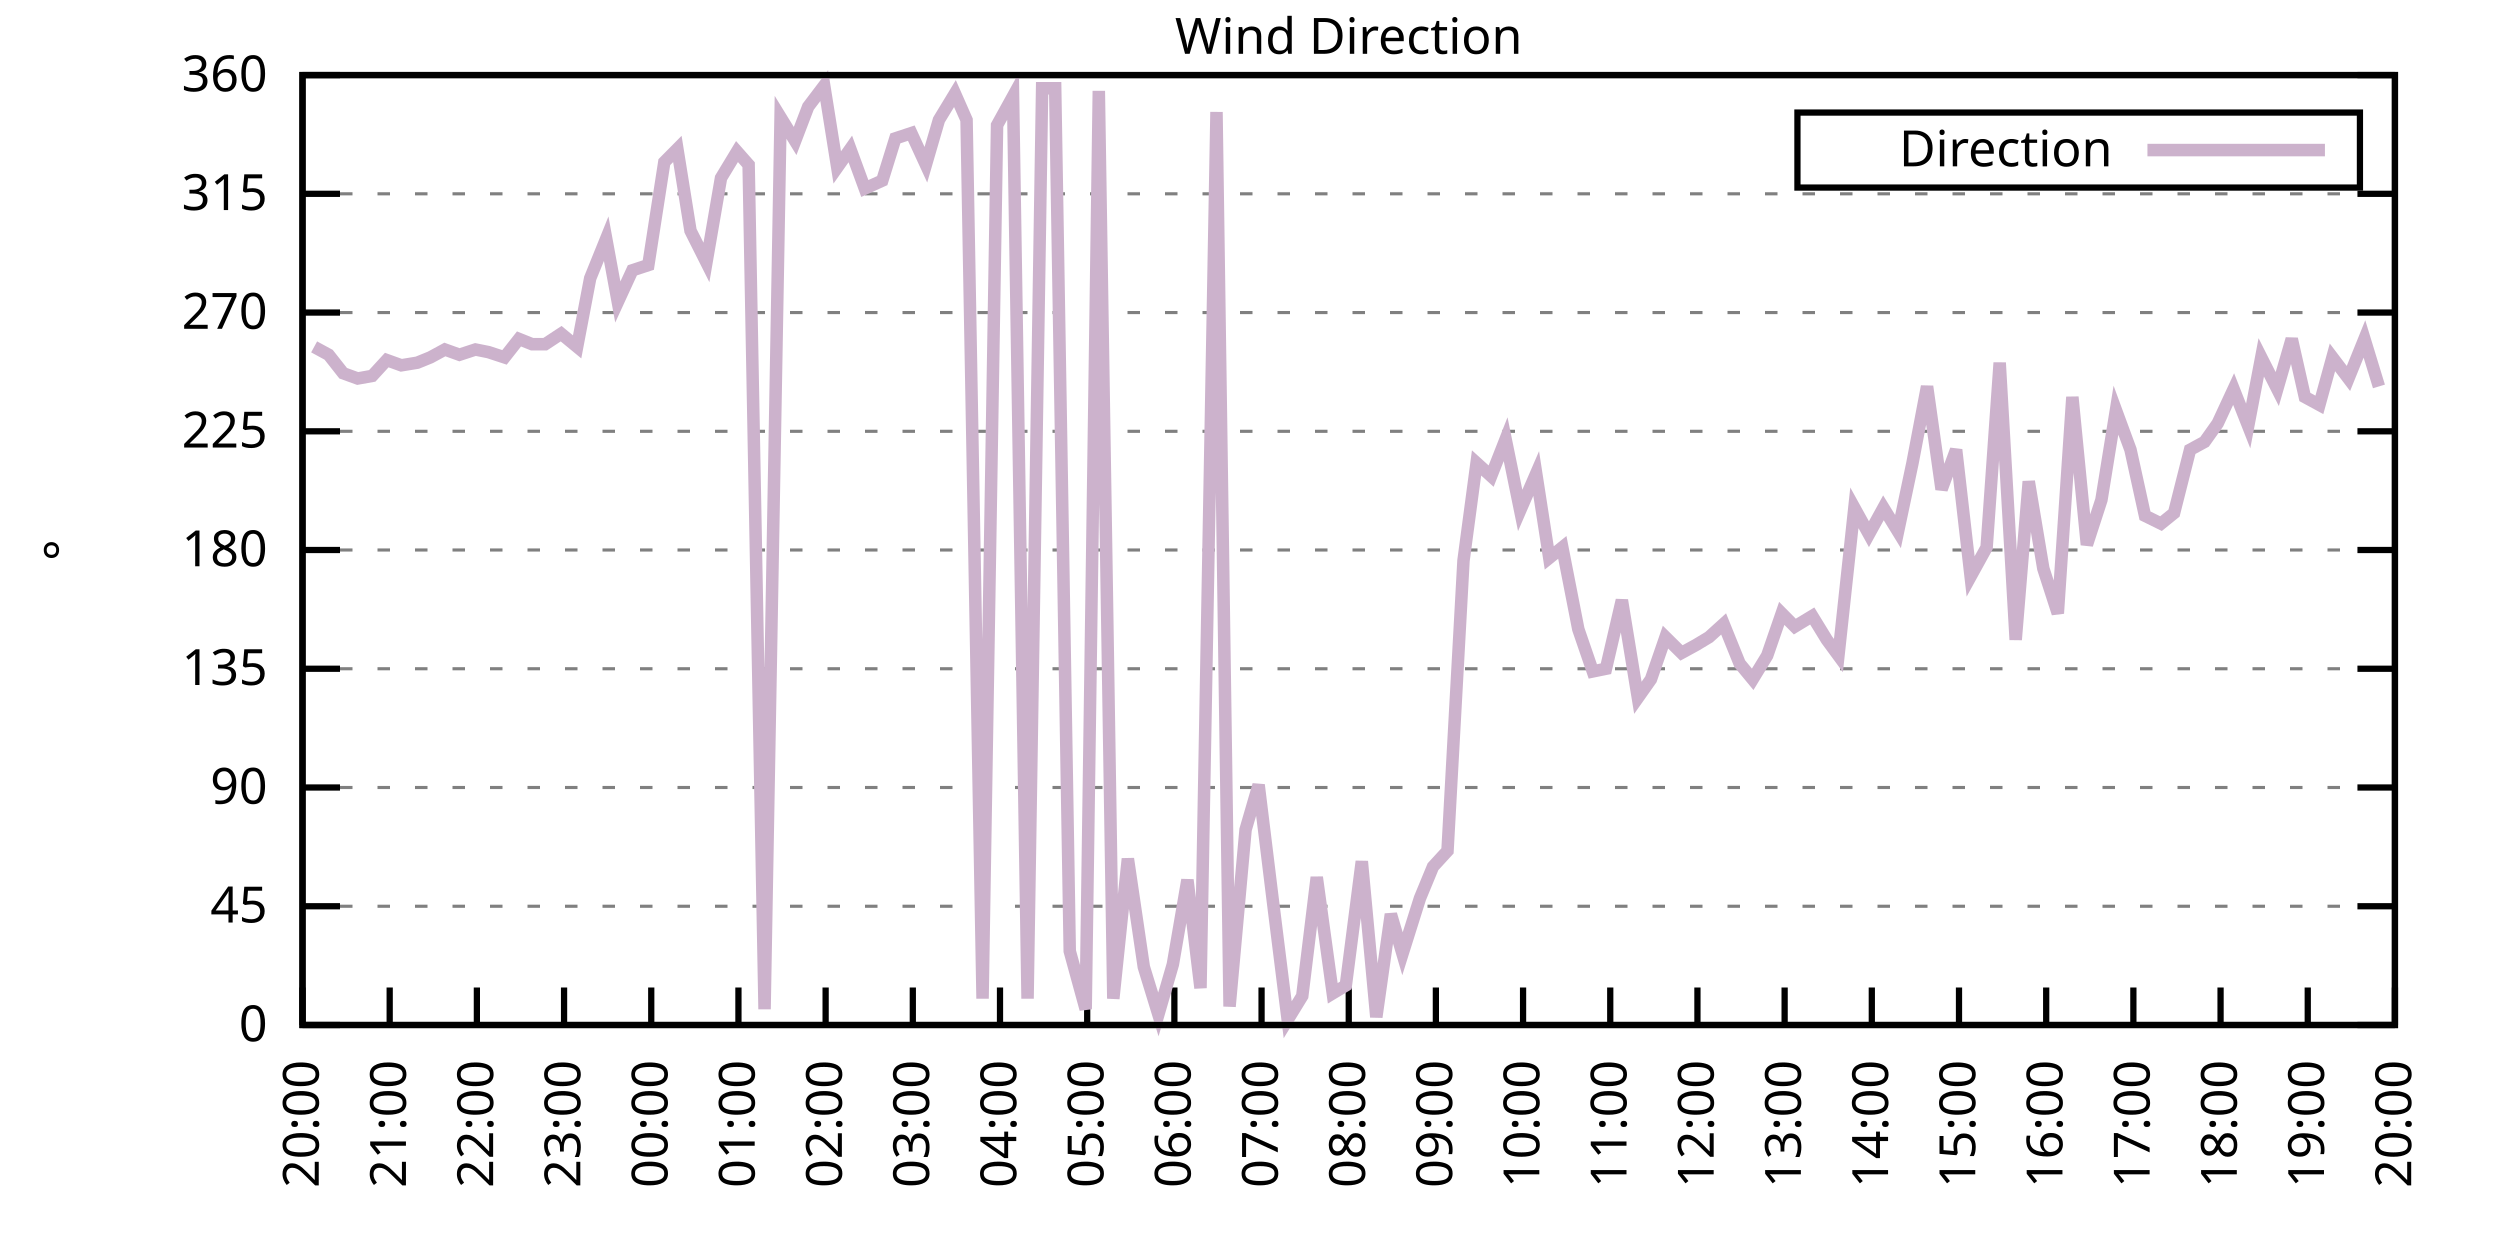
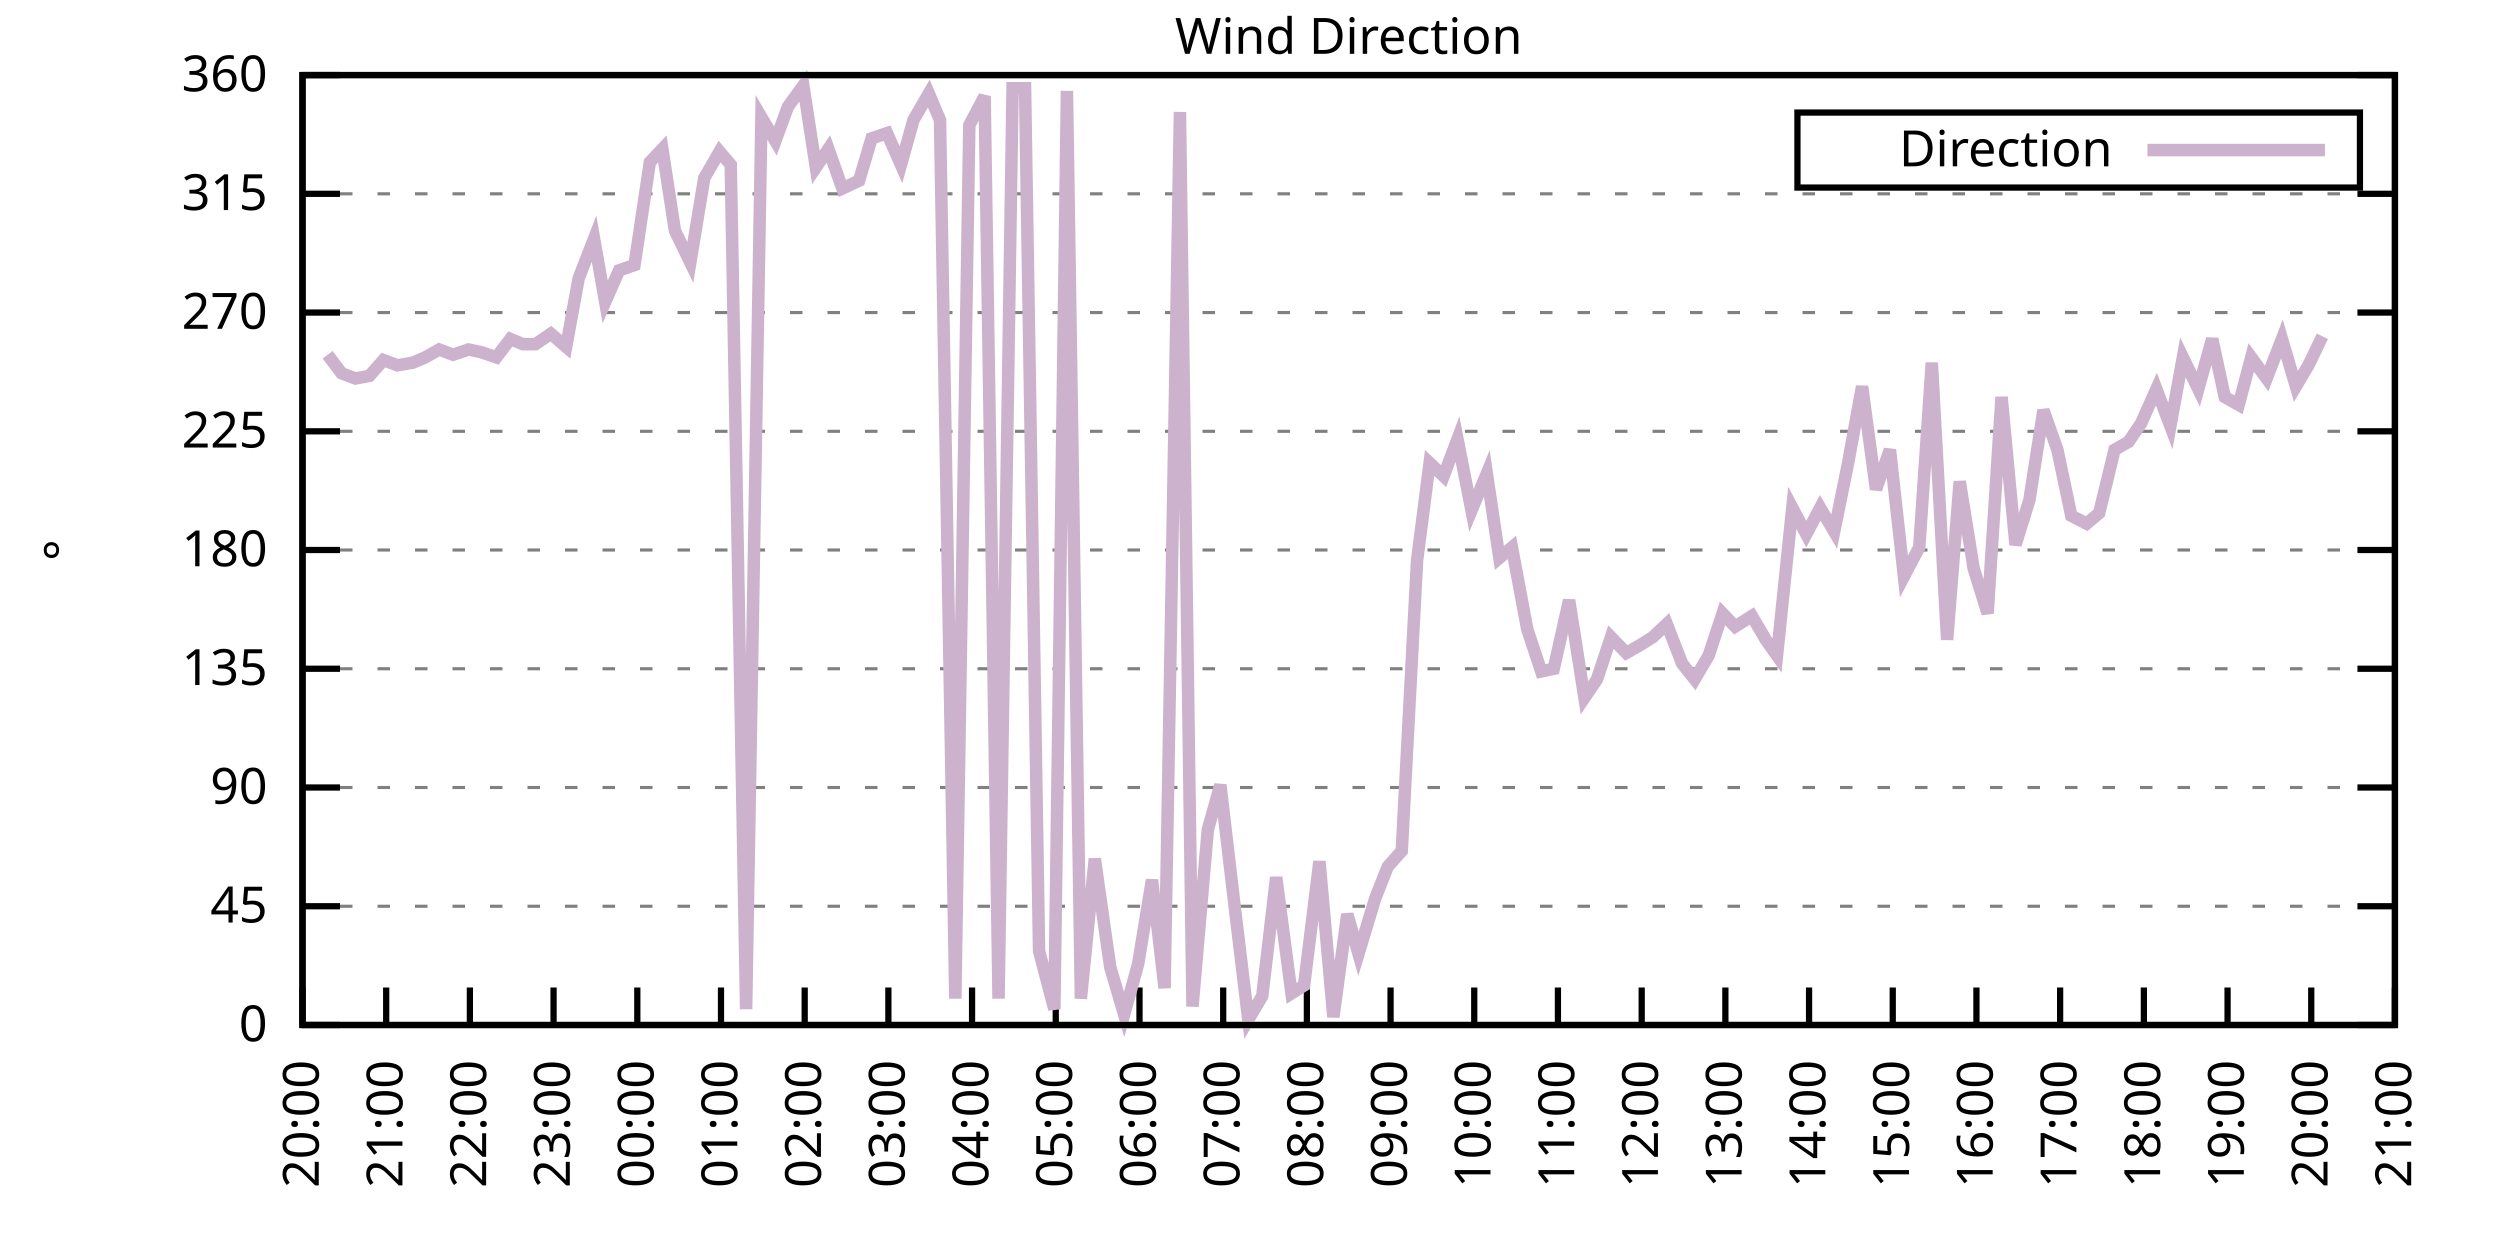
<svg xmlns="http://www.w3.org/2000/svg" xmlns:xlink="http://www.w3.org/1999/xlink" width="400" height="200" viewBox="0 0 400 200">
  <g id="gnuplot_canvas">
    <rect x="0" y="0" width="400" height="200" fill="none" />
    <defs>
      <circle id="gpDot" r="0.5" stroke-width="0.5" stroke="currentColor" />
      <path id="gpPt0" stroke-width="0.333" stroke="currentColor" d="M-1,0 h2 M0,-1 v2" />
      <path id="gpPt1" stroke-width="0.333" stroke="currentColor" d="M-1,-1 L1,1 M1,-1 L-1,1" />
      <path id="gpPt2" stroke-width="0.333" stroke="currentColor" d="M-1,0 L1,0 M0,-1 L0,1 M-1,-1 L1,1 M-1,1 L1,-1" />
      <rect id="gpPt3" stroke-width="0.333" stroke="currentColor" x="-1" y="-1" width="2" height="2" />
      <rect id="gpPt4" stroke-width="0.333" stroke="currentColor" fill="currentColor" x="-1" y="-1" width="2" height="2" />
      <circle id="gpPt5" stroke-width="0.333" stroke="currentColor" cx="0" cy="0" r="1" />
      <use xlink:href="#gpPt5" id="gpPt6" fill="currentColor" stroke="none" />
      <path id="gpPt7" stroke-width="0.333" stroke="currentColor" d="M0,-1.33 L-1.33,0.67 L1.33,0.67 z" />
      <use xlink:href="#gpPt7" id="gpPt8" fill="currentColor" stroke="none" />
      <use xlink:href="#gpPt7" id="gpPt9" stroke="currentColor" transform="rotate(180)" />
      <use xlink:href="#gpPt9" id="gpPt10" fill="currentColor" stroke="none" />
      <use xlink:href="#gpPt3" id="gpPt11" stroke="currentColor" transform="rotate(45)" />
      <use xlink:href="#gpPt11" id="gpPt12" fill="currentColor" stroke="none" />
      <path id="gpPt13" stroke-width="0.333" stroke="currentColor" d="M0,1.330 L1.265,0.411 L0.782,-1.067 L-0.782,-1.076 L-1.265,0.411 z" />
      <use xlink:href="#gpPt13" id="gpPt14" fill="currentColor" stroke="none" />
      <filter id="textbox" filterUnits="objectBoundingBox" x="0" y="0" height="1" width="1">
        <feFlood flood-color="white" flood-opacity="1" result="bgnd" />
        <feComposite in="SourceGraphic" in2="bgnd" operator="atop" />
      </filter>
      <filter id="greybox" filterUnits="objectBoundingBox" x="0" y="0" height="1" width="1">
        <feFlood flood-color="lightgrey" flood-opacity="1" result="grey" />
        <feComposite in="SourceGraphic" in2="grey" operator="atop" />
      </filter>
    </defs>
    <g fill="none" color="white" stroke="currentColor" stroke-width="1.00" stroke-linecap="butt" stroke-linejoin="miter">
</g>
    <g fill="none" color="black" stroke="currentColor" stroke-width="1.00" stroke-linecap="butt" stroke-linejoin="miter">
      <g stroke="none" shape-rendering="crispEdges">
        <polygon fill="rgb(255, 255, 255)" points="48.40,164.00 383.18,164.00 383.18,12.02 48.40,12.02 " />
      </g>
    </g>
    <g fill="none" color="black" stroke="currentColor" stroke-width="1.00" stroke-linecap="butt" stroke-linejoin="miter">
</g>
    <g fill="none" color="black" stroke="black" stroke-width="0.50" stroke-linecap="butt" stroke-linejoin="miter">
</g>
    <g fill="none" color="gray" stroke="currentColor" stroke-width="0.50" stroke-linecap="butt" stroke-linejoin="miter">
      <path stroke="gray" stroke-dasharray="2,4" class="gridline" d="M48.40,164.00 L383.19,164.00  " />
    </g>
    <g fill="none" color="gray" stroke="gray" stroke-width="1.00" stroke-linecap="butt" stroke-linejoin="miter">
</g>
    <g fill="none" color="black" stroke="currentColor" stroke-width="1.00" stroke-linecap="butt" stroke-linejoin="miter">
      <path stroke="black" d="M48.40,164.00 L54.40,164.00 M383.19,164.00 L377.19,164.00  " />
      <g transform="translate(42.80,166.60)" stroke="none" fill="black" font-family="Sans" font-size="8.00" text-anchor="end">
        <text>
          <tspan font-family="Sans"> 0</tspan>
        </text>
      </g>
    </g>
    <g fill="none" color="black" stroke="currentColor" stroke-width="1.00" stroke-linecap="butt" stroke-linejoin="miter">
</g>
    <g fill="none" color="black" stroke="black" stroke-width="0.50" stroke-linecap="butt" stroke-linejoin="miter">
</g>
    <g fill="none" color="gray" stroke="currentColor" stroke-width="0.50" stroke-linecap="butt" stroke-linejoin="miter">
      <path stroke="gray" stroke-dasharray="2,4" class="gridline" d="M48.40,145.00 L383.19,145.00  " />
    </g>
    <g fill="none" color="gray" stroke="gray" stroke-width="1.00" stroke-linecap="butt" stroke-linejoin="miter">
</g>
    <g fill="none" color="black" stroke="currentColor" stroke-width="1.00" stroke-linecap="butt" stroke-linejoin="miter">
      <path stroke="black" d="M48.40,145.00 L54.40,145.00 M383.19,145.00 L377.19,145.00  " />
      <g transform="translate(42.80,147.60)" stroke="none" fill="black" font-family="Sans" font-size="8.00" text-anchor="end">
        <text>
          <tspan font-family="Sans"> 45</tspan>
        </text>
      </g>
    </g>
    <g fill="none" color="black" stroke="currentColor" stroke-width="1.00" stroke-linecap="butt" stroke-linejoin="miter">
</g>
    <g fill="none" color="black" stroke="black" stroke-width="0.50" stroke-linecap="butt" stroke-linejoin="miter">
</g>
    <g fill="none" color="gray" stroke="currentColor" stroke-width="0.50" stroke-linecap="butt" stroke-linejoin="miter">
      <path stroke="gray" stroke-dasharray="2,4" class="gridline" d="M48.40,126.00 L383.19,126.00  " />
    </g>
    <g fill="none" color="gray" stroke="gray" stroke-width="1.00" stroke-linecap="butt" stroke-linejoin="miter">
</g>
    <g fill="none" color="black" stroke="currentColor" stroke-width="1.00" stroke-linecap="butt" stroke-linejoin="miter">
      <path stroke="black" d="M48.40,126.00 L54.40,126.00 M383.19,126.00 L377.19,126.00  " />
      <g transform="translate(42.80,128.60)" stroke="none" fill="black" font-family="Sans" font-size="8.00" text-anchor="end">
        <text>
          <tspan font-family="Sans"> 90</tspan>
        </text>
      </g>
    </g>
    <g fill="none" color="black" stroke="currentColor" stroke-width="1.00" stroke-linecap="butt" stroke-linejoin="miter">
</g>
    <g fill="none" color="black" stroke="black" stroke-width="0.50" stroke-linecap="butt" stroke-linejoin="miter">
</g>
    <g fill="none" color="gray" stroke="currentColor" stroke-width="0.50" stroke-linecap="butt" stroke-linejoin="miter">
      <path stroke="gray" stroke-dasharray="2,4" class="gridline" d="M48.40,107.00 L383.19,107.00  " />
    </g>
    <g fill="none" color="gray" stroke="gray" stroke-width="1.00" stroke-linecap="butt" stroke-linejoin="miter">
</g>
    <g fill="none" color="black" stroke="currentColor" stroke-width="1.00" stroke-linecap="butt" stroke-linejoin="miter">
      <path stroke="black" d="M48.40,107.00 L54.40,107.00 M383.19,107.00 L377.19,107.00  " />
      <g transform="translate(42.80,109.60)" stroke="none" fill="black" font-family="Sans" font-size="8.00" text-anchor="end">
        <text>
          <tspan font-family="Sans"> 135</tspan>
        </text>
      </g>
    </g>
    <g fill="none" color="black" stroke="currentColor" stroke-width="1.00" stroke-linecap="butt" stroke-linejoin="miter">
</g>
    <g fill="none" color="black" stroke="black" stroke-width="0.50" stroke-linecap="butt" stroke-linejoin="miter">
</g>
    <g fill="none" color="gray" stroke="currentColor" stroke-width="0.50" stroke-linecap="butt" stroke-linejoin="miter">
      <path stroke="gray" stroke-dasharray="2,4" class="gridline" d="M48.40,88.00 L383.19,88.00  " />
    </g>
    <g fill="none" color="gray" stroke="gray" stroke-width="1.00" stroke-linecap="butt" stroke-linejoin="miter">
</g>
    <g fill="none" color="black" stroke="currentColor" stroke-width="1.00" stroke-linecap="butt" stroke-linejoin="miter">
      <path stroke="black" d="M48.40,88.00 L54.40,88.00 M383.19,88.00 L377.19,88.00  " />
      <g transform="translate(42.80,90.60)" stroke="none" fill="black" font-family="Sans" font-size="8.00" text-anchor="end">
        <text>
          <tspan font-family="Sans"> 180</tspan>
        </text>
      </g>
    </g>
    <g fill="none" color="black" stroke="currentColor" stroke-width="1.00" stroke-linecap="butt" stroke-linejoin="miter">
</g>
    <g fill="none" color="black" stroke="black" stroke-width="0.50" stroke-linecap="butt" stroke-linejoin="miter">
</g>
    <g fill="none" color="gray" stroke="currentColor" stroke-width="0.50" stroke-linecap="butt" stroke-linejoin="miter">
      <path stroke="gray" stroke-dasharray="2,4" class="gridline" d="M48.40,69.01 L383.19,69.01  " />
    </g>
    <g fill="none" color="gray" stroke="gray" stroke-width="1.00" stroke-linecap="butt" stroke-linejoin="miter">
</g>
    <g fill="none" color="black" stroke="currentColor" stroke-width="1.00" stroke-linecap="butt" stroke-linejoin="miter">
      <path stroke="black" d="M48.40,69.01 L54.40,69.01 M383.19,69.01 L377.19,69.01  " />
      <g transform="translate(42.80,71.61)" stroke="none" fill="black" font-family="Sans" font-size="8.00" text-anchor="end">
        <text>
          <tspan font-family="Sans"> 225</tspan>
        </text>
      </g>
    </g>
    <g fill="none" color="black" stroke="currentColor" stroke-width="1.00" stroke-linecap="butt" stroke-linejoin="miter">
</g>
    <g fill="none" color="black" stroke="black" stroke-width="0.50" stroke-linecap="butt" stroke-linejoin="miter">
</g>
    <g fill="none" color="gray" stroke="currentColor" stroke-width="0.50" stroke-linecap="butt" stroke-linejoin="miter">
      <path stroke="gray" stroke-dasharray="2,4" class="gridline" d="M48.40,50.01 L383.19,50.01  " />
    </g>
    <g fill="none" color="gray" stroke="gray" stroke-width="1.00" stroke-linecap="butt" stroke-linejoin="miter">
</g>
    <g fill="none" color="black" stroke="currentColor" stroke-width="1.00" stroke-linecap="butt" stroke-linejoin="miter">
      <path stroke="black" d="M48.40,50.01 L54.40,50.01 M383.19,50.01 L377.19,50.01  " />
      <g transform="translate(42.80,52.61)" stroke="none" fill="black" font-family="Sans" font-size="8.00" text-anchor="end">
        <text>
          <tspan font-family="Sans"> 270</tspan>
        </text>
      </g>
    </g>
    <g fill="none" color="black" stroke="currentColor" stroke-width="1.00" stroke-linecap="butt" stroke-linejoin="miter">
</g>
    <g fill="none" color="black" stroke="black" stroke-width="0.50" stroke-linecap="butt" stroke-linejoin="miter">
</g>
    <g fill="none" color="gray" stroke="currentColor" stroke-width="0.50" stroke-linecap="butt" stroke-linejoin="miter">
      <path stroke="gray" stroke-dasharray="2,4" class="gridline" d="M48.40,31.01 L383.19,31.01  " />
    </g>
    <g fill="none" color="gray" stroke="gray" stroke-width="1.00" stroke-linecap="butt" stroke-linejoin="miter">
</g>
    <g fill="none" color="black" stroke="currentColor" stroke-width="1.00" stroke-linecap="butt" stroke-linejoin="miter">
      <path stroke="black" d="M48.40,31.01 L54.40,31.01 M383.19,31.01 L377.19,31.01  " />
      <g transform="translate(42.80,33.61)" stroke="none" fill="black" font-family="Sans" font-size="8.00" text-anchor="end">
        <text>
          <tspan font-family="Sans"> 315</tspan>
        </text>
      </g>
    </g>
    <g fill="none" color="black" stroke="currentColor" stroke-width="1.00" stroke-linecap="butt" stroke-linejoin="miter">
</g>
    <g fill="none" color="black" stroke="black" stroke-width="0.50" stroke-linecap="butt" stroke-linejoin="miter">
</g>
    <g fill="none" color="gray" stroke="currentColor" stroke-width="0.50" stroke-linecap="butt" stroke-linejoin="miter">
      <path stroke="gray" stroke-dasharray="2,4" class="gridline" d="M48.40,12.01 L383.19,12.01  " />
    </g>
    <g fill="none" color="gray" stroke="gray" stroke-width="1.00" stroke-linecap="butt" stroke-linejoin="miter">
</g>
    <g fill="none" color="black" stroke="currentColor" stroke-width="1.00" stroke-linecap="butt" stroke-linejoin="miter">
      <path stroke="black" d="M48.40,12.01 L54.40,12.01 M383.19,12.01 L377.19,12.01  " />
      <g transform="translate(42.80,14.61)" stroke="none" fill="black" font-family="Sans" font-size="8.00" text-anchor="end">
        <text>
          <tspan font-family="Sans"> 360</tspan>
        </text>
      </g>
    </g>
    <g fill="none" color="black" stroke="currentColor" stroke-width="1.00" stroke-linecap="butt" stroke-linejoin="miter">
      <path stroke="black" d="M48.40,164.00 L48.40,158.00  " />
      <g transform="translate(51.00,169.60) rotate(270.00)" stroke="none" fill="black" font-family="Sans" font-size="8.00" text-anchor="end">
        <text>
          <tspan font-family="Sans">20:00</tspan>
        </text>
      </g>
    </g>
    <g fill="none" color="black" stroke="currentColor" stroke-width="1.00" stroke-linecap="butt" stroke-linejoin="miter">
-       <path stroke="black" d="M62.35,164.00 L62.35,158.00  " />
-       <g transform="translate(64.95,169.60) rotate(270.00)" stroke="none" fill="black" font-family="Sans" font-size="8.00" text-anchor="end">
+       <path stroke="black" d="M61.79,164.00 L61.79,158.00  " />
+       <g transform="translate(64.39,169.60) rotate(270.00)" stroke="none" fill="black" font-family="Sans" font-size="8.00" text-anchor="end">
        <text>
          <tspan font-family="Sans">21:00</tspan>
        </text>
      </g>
    </g>
    <g fill="none" color="black" stroke="currentColor" stroke-width="1.00" stroke-linecap="butt" stroke-linejoin="miter">
-       <path stroke="black" d="M76.30,164.00 L76.30,158.00  " />
-       <g transform="translate(78.90,169.60) rotate(270.00)" stroke="none" fill="black" font-family="Sans" font-size="8.00" text-anchor="end">
+       <path stroke="black" d="M75.18,164.00 L75.18,158.00  " />
+       <g transform="translate(77.78,169.60) rotate(270.00)" stroke="none" fill="black" font-family="Sans" font-size="8.00" text-anchor="end">
        <text>
          <tspan font-family="Sans">22:00</tspan>
        </text>
      </g>
    </g>
    <g fill="none" color="black" stroke="currentColor" stroke-width="1.00" stroke-linecap="butt" stroke-linejoin="miter">
-       <path stroke="black" d="M90.25,164.00 L90.25,158.00  " />
-       <g transform="translate(92.85,169.60) rotate(270.00)" stroke="none" fill="black" font-family="Sans" font-size="8.00" text-anchor="end">
+       <path stroke="black" d="M88.57,164.00 L88.57,158.00  " />
+       <g transform="translate(91.17,169.60) rotate(270.00)" stroke="none" fill="black" font-family="Sans" font-size="8.00" text-anchor="end">
        <text>
          <tspan font-family="Sans">23:00</tspan>
        </text>
      </g>
    </g>
    <g fill="none" color="black" stroke="currentColor" stroke-width="1.00" stroke-linecap="butt" stroke-linejoin="miter">
-       <path stroke="black" d="M104.20,164.00 L104.20,158.00  " />
-       <g transform="translate(106.80,169.60) rotate(270.00)" stroke="none" fill="black" font-family="Sans" font-size="8.00" text-anchor="end">
+       <path stroke="black" d="M101.97,164.00 L101.97,158.00  " />
+       <g transform="translate(104.57,169.60) rotate(270.00)" stroke="none" fill="black" font-family="Sans" font-size="8.00" text-anchor="end">
        <text>
          <tspan font-family="Sans">00:00</tspan>
        </text>
      </g>
    </g>
    <g fill="none" color="black" stroke="currentColor" stroke-width="1.00" stroke-linecap="butt" stroke-linejoin="miter">
-       <path stroke="black" d="M118.15,164.00 L118.15,158.00  " />
-       <g transform="translate(120.75,169.60) rotate(270.00)" stroke="none" fill="black" font-family="Sans" font-size="8.00" text-anchor="end">
+       <path stroke="black" d="M115.36,164.00 L115.36,158.00  " />
+       <g transform="translate(117.96,169.60) rotate(270.00)" stroke="none" fill="black" font-family="Sans" font-size="8.00" text-anchor="end">
        <text>
          <tspan font-family="Sans">01:00</tspan>
        </text>
      </g>
    </g>
    <g fill="none" color="black" stroke="currentColor" stroke-width="1.00" stroke-linecap="butt" stroke-linejoin="miter">
-       <path stroke="black" d="M132.10,164.00 L132.10,158.00  " />
-       <g transform="translate(134.70,169.60) rotate(270.00)" stroke="none" fill="black" font-family="Sans" font-size="8.00" text-anchor="end">
+       <path stroke="black" d="M128.75,164.00 L128.75,158.00  " />
+       <g transform="translate(131.35,169.60) rotate(270.00)" stroke="none" fill="black" font-family="Sans" font-size="8.00" text-anchor="end">
        <text>
          <tspan font-family="Sans">02:00</tspan>
        </text>
      </g>
    </g>
    <g fill="none" color="black" stroke="currentColor" stroke-width="1.00" stroke-linecap="butt" stroke-linejoin="miter">
-       <path stroke="black" d="M146.05,164.00 L146.05,158.00  " />
-       <g transform="translate(148.65,169.60) rotate(270.00)" stroke="none" fill="black" font-family="Sans" font-size="8.00" text-anchor="end">
+       <path stroke="black" d="M142.14,164.00 L142.14,158.00  " />
+       <g transform="translate(144.74,169.60) rotate(270.00)" stroke="none" fill="black" font-family="Sans" font-size="8.00" text-anchor="end">
        <text>
          <tspan font-family="Sans">03:00</tspan>
        </text>
      </g>
    </g>
    <g fill="none" color="black" stroke="currentColor" stroke-width="1.00" stroke-linecap="butt" stroke-linejoin="miter">
-       <path stroke="black" d="M160.00,164.00 L160.00,158.00  " />
-       <g transform="translate(162.60,169.60) rotate(270.00)" stroke="none" fill="black" font-family="Sans" font-size="8.00" text-anchor="end">
+       <path stroke="black" d="M155.53,164.00 L155.53,158.00  " />
+       <g transform="translate(158.13,169.60) rotate(270.00)" stroke="none" fill="black" font-family="Sans" font-size="8.00" text-anchor="end">
        <text>
          <tspan font-family="Sans">04:00</tspan>
        </text>
      </g>
    </g>
    <g fill="none" color="black" stroke="currentColor" stroke-width="1.00" stroke-linecap="butt" stroke-linejoin="miter">
-       <path stroke="black" d="M173.95,164.00 L173.95,158.00  " />
-       <g transform="translate(176.55,169.60) rotate(270.00)" stroke="none" fill="black" font-family="Sans" font-size="8.00" text-anchor="end">
+       <path stroke="black" d="M168.92,164.00 L168.92,158.00  " />
+       <g transform="translate(171.52,169.60) rotate(270.00)" stroke="none" fill="black" font-family="Sans" font-size="8.00" text-anchor="end">
        <text>
          <tspan font-family="Sans">05:00</tspan>
        </text>
      </g>
    </g>
    <g fill="none" color="black" stroke="currentColor" stroke-width="1.00" stroke-linecap="butt" stroke-linejoin="miter">
-       <path stroke="black" d="M187.90,164.00 L187.90,158.00  " />
-       <g transform="translate(190.50,169.60) rotate(270.00)" stroke="none" fill="black" font-family="Sans" font-size="8.00" text-anchor="end">
+       <path stroke="black" d="M182.32,164.00 L182.32,158.00  " />
+       <g transform="translate(184.92,169.60) rotate(270.00)" stroke="none" fill="black" font-family="Sans" font-size="8.00" text-anchor="end">
        <text>
          <tspan font-family="Sans">06:00</tspan>
        </text>
      </g>
    </g>
    <g fill="none" color="black" stroke="currentColor" stroke-width="1.00" stroke-linecap="butt" stroke-linejoin="miter">
-       <path stroke="black" d="M201.85,164.00 L201.85,158.00  " />
-       <g transform="translate(204.45,169.60) rotate(270.00)" stroke="none" fill="black" font-family="Sans" font-size="8.00" text-anchor="end">
+       <path stroke="black" d="M195.71,164.00 L195.71,158.00  " />
+       <g transform="translate(198.31,169.60) rotate(270.00)" stroke="none" fill="black" font-family="Sans" font-size="8.00" text-anchor="end">
        <text>
          <tspan font-family="Sans">07:00</tspan>
        </text>
      </g>
    </g>
    <g fill="none" color="black" stroke="currentColor" stroke-width="1.00" stroke-linecap="butt" stroke-linejoin="miter">
-       <path stroke="black" d="M215.80,164.00 L215.80,158.00  " />
-       <g transform="translate(218.40,169.60) rotate(270.00)" stroke="none" fill="black" font-family="Sans" font-size="8.00" text-anchor="end">
+       <path stroke="black" d="M209.10,164.00 L209.10,158.00  " />
+       <g transform="translate(211.70,169.60) rotate(270.00)" stroke="none" fill="black" font-family="Sans" font-size="8.00" text-anchor="end">
        <text>
          <tspan font-family="Sans">08:00</tspan>
        </text>
      </g>
    </g>
    <g fill="none" color="black" stroke="currentColor" stroke-width="1.00" stroke-linecap="butt" stroke-linejoin="miter">
-       <path stroke="black" d="M229.74,164.00 L229.74,158.00  " />
-       <g transform="translate(232.34,169.60) rotate(270.00)" stroke="none" fill="black" font-family="Sans" font-size="8.00" text-anchor="end">
+       <path stroke="black" d="M222.49,164.00 L222.49,158.00  " />
+       <g transform="translate(225.09,169.60) rotate(270.00)" stroke="none" fill="black" font-family="Sans" font-size="8.00" text-anchor="end">
        <text>
          <tspan font-family="Sans">09:00</tspan>
        </text>
      </g>
    </g>
    <g fill="none" color="black" stroke="currentColor" stroke-width="1.00" stroke-linecap="butt" stroke-linejoin="miter">
-       <path stroke="black" d="M243.69,164.00 L243.69,158.00  " />
-       <g transform="translate(246.29,169.60) rotate(270.00)" stroke="none" fill="black" font-family="Sans" font-size="8.00" text-anchor="end">
+       <path stroke="black" d="M235.88,164.00 L235.88,158.00  " />
+       <g transform="translate(238.48,169.60) rotate(270.00)" stroke="none" fill="black" font-family="Sans" font-size="8.00" text-anchor="end">
        <text>
          <tspan font-family="Sans">10:00</tspan>
        </text>
      </g>
    </g>
    <g fill="none" color="black" stroke="currentColor" stroke-width="1.00" stroke-linecap="butt" stroke-linejoin="miter">
-       <path stroke="black" d="M257.64,164.00 L257.64,158.00  " />
-       <g transform="translate(260.24,169.60) rotate(270.00)" stroke="none" fill="black" font-family="Sans" font-size="8.00" text-anchor="end">
+       <path stroke="black" d="M249.27,164.00 L249.27,158.00  " />
+       <g transform="translate(251.87,169.60) rotate(270.00)" stroke="none" fill="black" font-family="Sans" font-size="8.00" text-anchor="end">
        <text>
          <tspan font-family="Sans">11:00</tspan>
        </text>
      </g>
    </g>
    <g fill="none" color="black" stroke="currentColor" stroke-width="1.00" stroke-linecap="butt" stroke-linejoin="miter">
-       <path stroke="black" d="M271.59,164.00 L271.59,158.00  " />
-       <g transform="translate(274.19,169.60) rotate(270.00)" stroke="none" fill="black" font-family="Sans" font-size="8.00" text-anchor="end">
+       <path stroke="black" d="M262.67,164.00 L262.67,158.00  " />
+       <g transform="translate(265.27,169.60) rotate(270.00)" stroke="none" fill="black" font-family="Sans" font-size="8.00" text-anchor="end">
        <text>
          <tspan font-family="Sans">12:00</tspan>
        </text>
      </g>
    </g>
    <g fill="none" color="black" stroke="currentColor" stroke-width="1.00" stroke-linecap="butt" stroke-linejoin="miter">
-       <path stroke="black" d="M285.54,164.00 L285.54,158.00  " />
-       <g transform="translate(288.14,169.60) rotate(270.00)" stroke="none" fill="black" font-family="Sans" font-size="8.00" text-anchor="end">
+       <path stroke="black" d="M276.06,164.00 L276.06,158.00  " />
+       <g transform="translate(278.66,169.60) rotate(270.00)" stroke="none" fill="black" font-family="Sans" font-size="8.00" text-anchor="end">
        <text>
          <tspan font-family="Sans">13:00</tspan>
        </text>
      </g>
    </g>
    <g fill="none" color="black" stroke="currentColor" stroke-width="1.00" stroke-linecap="butt" stroke-linejoin="miter">
-       <path stroke="black" d="M299.49,164.00 L299.49,158.00  " />
-       <g transform="translate(302.09,169.60) rotate(270.00)" stroke="none" fill="black" font-family="Sans" font-size="8.00" text-anchor="end">
+       <path stroke="black" d="M289.45,164.00 L289.45,158.00  " />
+       <g transform="translate(292.05,169.60) rotate(270.00)" stroke="none" fill="black" font-family="Sans" font-size="8.00" text-anchor="end">
        <text>
          <tspan font-family="Sans">14:00</tspan>
        </text>
      </g>
    </g>
    <g fill="none" color="black" stroke="currentColor" stroke-width="1.00" stroke-linecap="butt" stroke-linejoin="miter">
-       <path stroke="black" d="M313.44,164.00 L313.44,158.00  " />
-       <g transform="translate(316.04,169.60) rotate(270.00)" stroke="none" fill="black" font-family="Sans" font-size="8.00" text-anchor="end">
+       <path stroke="black" d="M302.84,164.00 L302.84,158.00  " />
+       <g transform="translate(305.44,169.60) rotate(270.00)" stroke="none" fill="black" font-family="Sans" font-size="8.00" text-anchor="end">
        <text>
          <tspan font-family="Sans">15:00</tspan>
        </text>
      </g>
    </g>
    <g fill="none" color="black" stroke="currentColor" stroke-width="1.00" stroke-linecap="butt" stroke-linejoin="miter">
-       <path stroke="black" d="M327.39,164.00 L327.39,158.00  " />
-       <g transform="translate(329.99,169.60) rotate(270.00)" stroke="none" fill="black" font-family="Sans" font-size="8.00" text-anchor="end">
+       <path stroke="black" d="M316.23,164.00 L316.23,158.00  " />
+       <g transform="translate(318.83,169.60) rotate(270.00)" stroke="none" fill="black" font-family="Sans" font-size="8.00" text-anchor="end">
        <text>
          <tspan font-family="Sans">16:00</tspan>
        </text>
      </g>
    </g>
    <g fill="none" color="black" stroke="currentColor" stroke-width="1.00" stroke-linecap="butt" stroke-linejoin="miter">
-       <path stroke="black" d="M341.34,164.00 L341.34,158.00  " />
-       <g transform="translate(343.94,169.60) rotate(270.00)" stroke="none" fill="black" font-family="Sans" font-size="8.00" text-anchor="end">
+       <path stroke="black" d="M329.62,164.00 L329.62,158.00  " />
+       <g transform="translate(332.22,169.60) rotate(270.00)" stroke="none" fill="black" font-family="Sans" font-size="8.00" text-anchor="end">
        <text>
          <tspan font-family="Sans">17:00</tspan>
        </text>
      </g>
    </g>
    <g fill="none" color="black" stroke="currentColor" stroke-width="1.00" stroke-linecap="butt" stroke-linejoin="miter">
-       <path stroke="black" d="M355.29,164.00 L355.29,158.00  " />
-       <g transform="translate(357.89,169.60) rotate(270.00)" stroke="none" fill="black" font-family="Sans" font-size="8.00" text-anchor="end">
+       <path stroke="black" d="M343.02,164.00 L343.02,158.00  " />
+       <g transform="translate(345.62,169.60) rotate(270.00)" stroke="none" fill="black" font-family="Sans" font-size="8.00" text-anchor="end">
        <text>
          <tspan font-family="Sans">18:00</tspan>
        </text>
      </g>
    </g>
    <g fill="none" color="black" stroke="currentColor" stroke-width="1.00" stroke-linecap="butt" stroke-linejoin="miter">
-       <path stroke="black" d="M369.24,164.00 L369.24,158.00  " />
-       <g transform="translate(371.84,169.60) rotate(270.00)" stroke="none" fill="black" font-family="Sans" font-size="8.00" text-anchor="end">
+       <path stroke="black" d="M356.41,164.00 L356.41,158.00  " />
+       <g transform="translate(359.01,169.60) rotate(270.00)" stroke="none" fill="black" font-family="Sans" font-size="8.00" text-anchor="end">
        <text>
          <tspan font-family="Sans">19:00</tspan>
+         </text>
+       </g>
+     </g>
+     <g fill="none" color="black" stroke="currentColor" stroke-width="1.00" stroke-linecap="butt" stroke-linejoin="miter">
+       <path stroke="black" d="M369.80,164.00 L369.80,158.00  " />
+       <g transform="translate(372.40,169.60) rotate(270.00)" stroke="none" fill="black" font-family="Sans" font-size="8.00" text-anchor="end">
+         <text>
+           <tspan font-family="Sans">20:00</tspan>
        </text>
      </g>
    </g>
    <g fill="none" color="black" stroke="currentColor" stroke-width="1.00" stroke-linecap="butt" stroke-linejoin="miter">
      <path stroke="black" d="M383.19,164.00 L383.19,158.00  " />
      <g transform="translate(385.79,169.60) rotate(270.00)" stroke="none" fill="black" font-family="Sans" font-size="8.00" text-anchor="end">
        <text>
-           <tspan font-family="Sans">20:00</tspan>
+           <tspan font-family="Sans">21:00</tspan>
        </text>
      </g>
    </g>
    <g fill="none" color="black" stroke="currentColor" stroke-width="1.00" stroke-linecap="butt" stroke-linejoin="miter">
</g>
    <g fill="none" color="black" stroke="currentColor" stroke-width="1.00" stroke-linecap="butt" stroke-linejoin="miter">
      <path stroke="black" d="M48.40,12.01 L48.40,164.00 L383.19,164.00 L383.19,12.01 L48.40,12.01 Z  " />
    </g>
    <g fill="none" color="black" stroke="currentColor" stroke-width="1.00" stroke-linecap="butt" stroke-linejoin="miter">
</g>
    <g fill="none" color="black" stroke="currentColor" stroke-width="1.00" stroke-linecap="butt" stroke-linejoin="miter">
      <path stroke="black" d="M287.59,30.01 L287.59,18.01 L377.59,18.01 L377.59,30.01 L287.59,30.01 Z  " />
    </g>
    <g id="Wind_direction_plot_1">
      <g fill="none" color="white" stroke="black" stroke-width="2.00" stroke-linecap="butt" stroke-linejoin="miter">
</g>
      <g fill="none" color="black" stroke="currentColor" stroke-width="2.00" stroke-linecap="butt" stroke-linejoin="miter">
        <g transform="translate(337.99,26.61)" stroke="none" fill="black" font-family="Sans" font-size="8.00" text-anchor="end">
          <text>
            <tspan font-family="Sans">Direction</tspan>
          </text>
        </g>
      </g>
      <g fill="none" color="black" stroke="currentColor" stroke-width="2.00" stroke-linecap="butt" stroke-linejoin="miter">
-         <path stroke="rgb(204, 178, 204)" d="M343.59,24.01 L371.99,24.01 M50.26,55.50 L52.58,56.76 L54.91,59.72 L57.23,60.56 L59.56,60.14 L61.88,57.61   L64.21,58.45 L66.77,58.03 L68.86,57.18 L71.18,55.92 L73.51,56.76 L76.07,55.92 L78.16,56.34 L80.72,57.18   L83.04,54.23 L85.13,55.07 L87.23,55.07 L89.78,53.39 L92.34,55.50 L94.43,44.52 L96.99,38.19 L98.85,48.32   L101.18,43.25 L103.73,42.41 L106.29,25.94 L108.38,23.83 L110.48,36.92 L113.03,41.99 L115.36,28.48 L117.92,24.25   L119.78,26.36 L122.33,161.47 L124.89,18.77 L127.22,22.56 L129.31,17.08 L131.87,13.70 L133.96,26.79 L136.05,23.83   L138.37,30.16 L141.16,28.90 L143.26,22.14 L145.81,21.30 L148.14,26.36 L150.23,19.19 L152.79,14.97 L154.65,19.19   L157.21,159.78 L159.53,20.03 L162.09,15.39 L164.41,159.78 L166.74,14.12 L168.83,14.12 L171.16,152.18 L173.71,161.47   L175.81,14.54 L178.13,159.78 L180.46,137.40 L183.01,154.71 L185.34,162.31 L187.66,154.29 L189.99,140.78 L192.08,158.09   L194.64,17.92 L196.73,161.04 L199.29,132.76 L201.38,125.58 L203.71,144.58 L206.03,163.16 L208.36,159.36 L210.68,140.36   L213.24,158.93 L215.33,157.67 L217.89,137.82 L220.21,162.73 L222.54,146.27 L224.40,152.60 L227.19,143.73 L229.28,138.67   L231.60,136.14 L234.16,89.69 L236.25,74.07 L238.58,76.18 L240.90,70.27 L243.23,81.67 L245.79,75.76 L247.88,89.27   L249.97,87.58 L252.53,100.67 L254.85,107.43 L256.95,107.00 L259.50,96.03 L262.06,111.65 L264.15,108.69 L266.48,101.94   L269.04,104.47 L271.36,103.20 L273.45,101.94 L275.78,99.83 L278.34,106.16 L280.43,108.69 L282.75,104.89 L285.08,98.14   L287.17,100.25 L289.96,98.56 L292.29,102.36 L294.15,104.89 L296.70,81.25 L299.03,85.47 L301.35,81.25 L303.68,85.05   L306.00,74.07 L308.33,61.83 L310.65,78.29 L312.98,71.96 L315.30,92.23 L317.86,87.58 L319.95,58.03 L322.51,102.36   L324.60,77.03 L326.93,90.96 L329.25,98.14 L331.58,63.52 L333.90,87.16 L336.23,79.98 L338.55,65.63 L340.88,71.96   L343.20,82.52 L345.76,83.78 L347.85,82.09 L350.41,71.96 L352.73,70.70 L354.83,67.74 L357.38,62.25 L359.71,68.16   L361.80,57.18 L364.36,62.25 L366.68,54.23 L368.78,63.52 L371.10,64.78 L373.19,57.18 L375.75,60.56 L378.31,54.23   L380.63,61.83  " />
+         <path stroke="rgb(204, 178, 204)" d="M343.59,24.01 L371.99,24.01 M52.42,56.76 L54.65,59.72 L56.88,60.56 L59.11,60.14 L61.35,57.61 L63.58,58.45   L66.03,58.03 L68.04,57.18 L70.27,55.92 L72.50,56.76 L74.96,55.92 L76.97,56.34 L79.42,57.18 L81.66,54.23   L83.66,55.07 L85.67,55.07 L88.13,53.39 L90.58,55.50 L92.59,44.52 L95.05,38.19 L96.83,48.32 L99.06,43.25   L101.52,42.41 L103.98,25.94 L105.98,23.83 L107.99,36.92 L110.45,41.99 L112.68,28.48 L115.13,24.25 L116.92,26.36   L119.38,161.47 L121.83,18.77 L124.06,22.56 L126.07,17.08 L128.53,13.70 L130.54,26.79 L132.54,23.83 L134.78,30.16   L137.45,28.90 L139.46,22.14 L141.92,21.30 L144.15,26.36 L146.16,19.19 L148.61,14.97 L150.40,19.19 L152.85,159.78   L155.09,20.03 L157.54,15.39 L159.77,159.78 L162.01,14.12 L164.01,14.12 L166.25,152.18 L168.70,161.47 L170.71,14.54   L172.94,159.78 L175.17,137.40 L177.63,154.71 L179.86,162.31 L182.09,154.29 L184.32,140.78 L186.33,158.09 L188.79,17.92   L190.80,161.04 L193.25,132.76 L195.26,125.58 L197.49,144.58 L199.73,163.16 L201.96,159.36 L204.19,140.36 L206.64,158.93   L208.65,157.67 L211.11,137.82 L213.34,162.73 L215.57,146.27 L217.36,152.60 L220.04,143.73 L222.04,138.67 L224.28,136.14   L226.73,89.69 L228.74,74.07 L230.97,76.18 L233.20,70.27 L235.44,81.67 L237.89,75.76 L239.90,89.27 L241.91,87.58   L244.36,100.67 L246.60,107.43 L248.60,107.00 L251.06,96.03 L253.51,111.65 L255.52,108.69 L257.76,101.94 L260.21,104.47   L262.44,103.20 L264.45,101.94 L266.68,99.83 L269.14,106.16 L271.15,108.69 L273.38,104.89 L275.61,98.14 L277.62,100.25   L280.30,98.56 L282.53,102.36 L284.32,104.89 L286.77,81.25 L289.00,85.47 L291.23,81.25 L293.47,85.05 L295.70,74.07   L297.93,61.83 L300.16,78.29 L302.39,71.96 L304.63,92.23 L307.08,87.58 L309.09,58.03 L311.54,102.36 L313.55,77.03   L315.79,90.96 L318.02,98.14 L320.25,63.52 L322.48,87.16 L324.71,79.98 L326.95,65.63 L329.18,71.96 L331.41,82.52   L333.86,83.78 L335.87,82.09 L338.33,71.96 L340.56,70.70 L342.57,67.74 L345.02,62.25 L347.26,68.16 L349.26,57.18   L351.72,62.25 L353.95,54.23 L355.96,63.52 L358.19,64.78 L360.20,57.18 L362.66,60.56 L365.11,54.23 L367.34,61.83   L369.35,58.45 L371.58,53.81  " />
      </g>
    </g>
    <g fill="none" color="black" stroke="currentColor" stroke-width="2.00" stroke-linecap="butt" stroke-linejoin="miter">
</g>
    <g fill="none" color="black" stroke="black" stroke-width="1.00" stroke-linecap="butt" stroke-linejoin="miter">
</g>
    <g fill="none" color="black" stroke="currentColor" stroke-width="1.00" stroke-linecap="butt" stroke-linejoin="miter">
      <path stroke="black" d="M48.40,12.01 L48.40,164.00 L383.19,164.00 L383.19,12.01 L48.40,12.01 Z  " />
      <g transform="translate(12.80,88.01) rotate(270.00)" stroke="none" fill="black" font-family="Sans" font-size="8.00" text-anchor="middle">
        <text>
          <tspan font-family="Sans">°</tspan>
        </text>
      </g>
    </g>
    <g fill="none" color="black" stroke="currentColor" stroke-width="1.00" stroke-linecap="butt" stroke-linejoin="miter">
</g>
    <g fill="none" color="black" stroke="currentColor" stroke-width="1.00" stroke-linecap="butt" stroke-linejoin="miter">
      <g transform="translate(215.79,8.61)" stroke="none" fill="black" font-family="Sans" font-size="8.00" text-anchor="middle">
        <text>
          <tspan font-family="Sans">Wind Direction</tspan>
        </text>
      </g>
    </g>
    <g fill="none" color="black" stroke="currentColor" stroke-width="1.00" stroke-linecap="butt" stroke-linejoin="miter">
</g>
  </g>
</svg>
